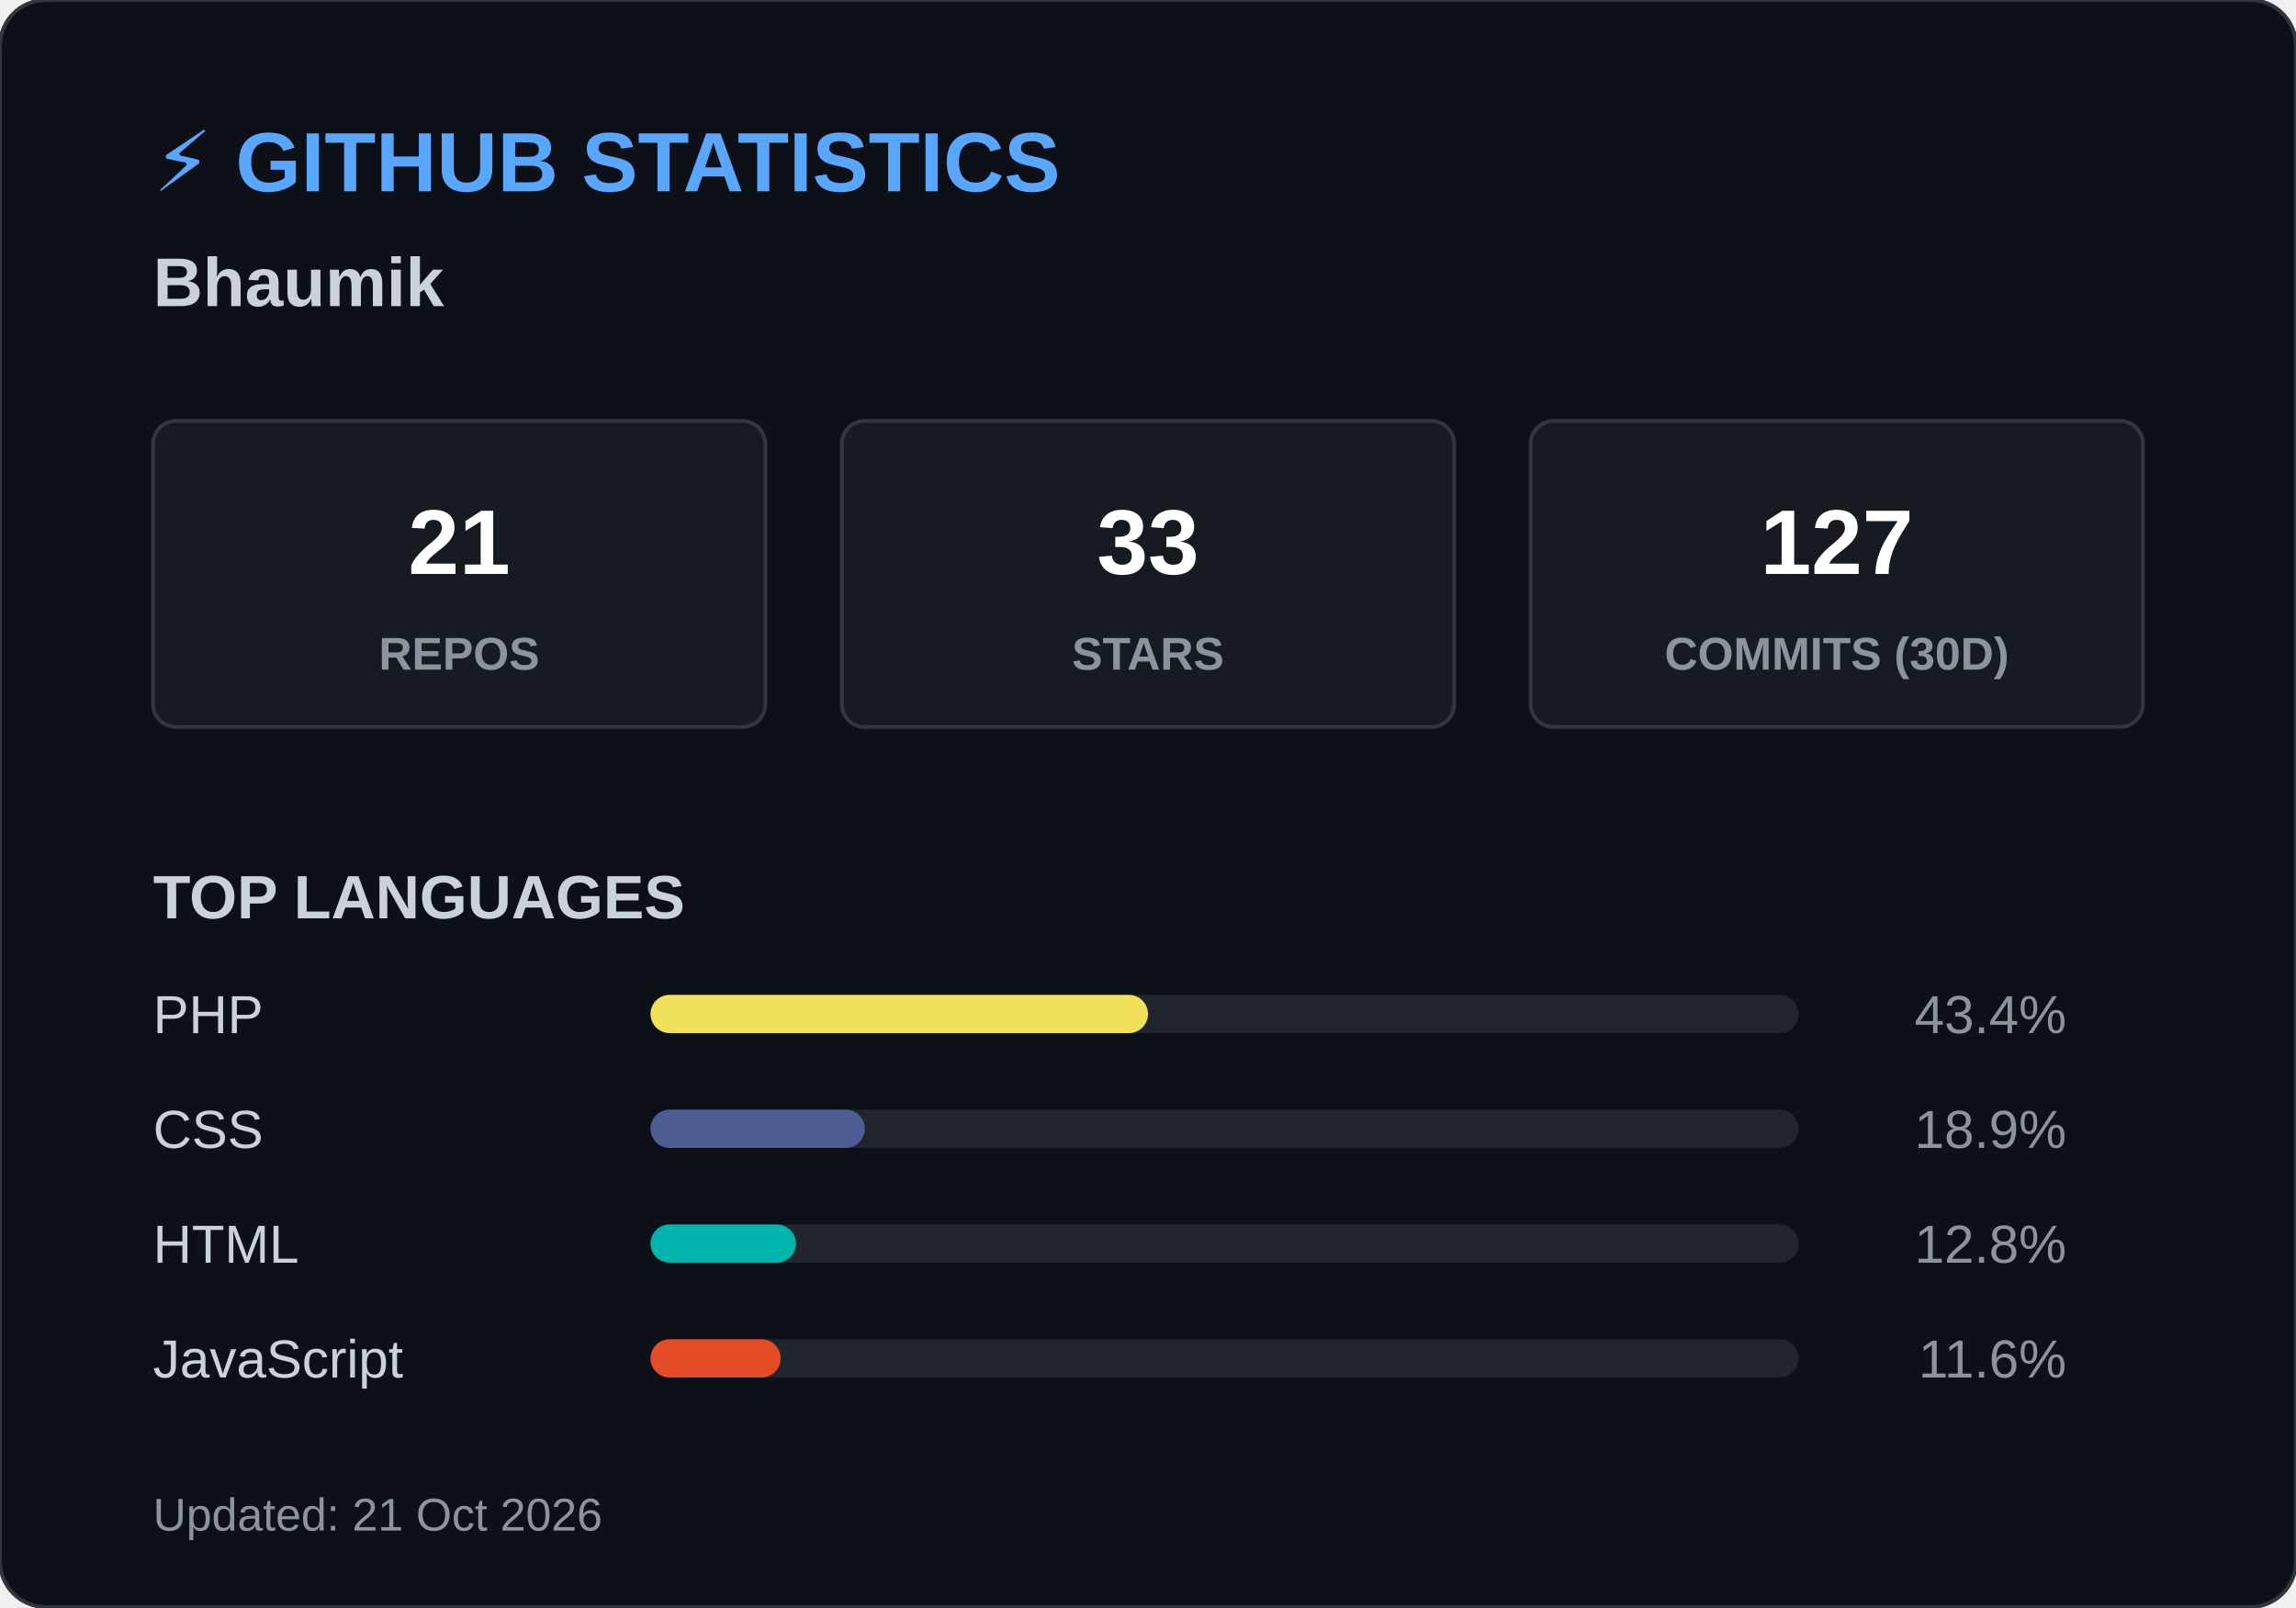
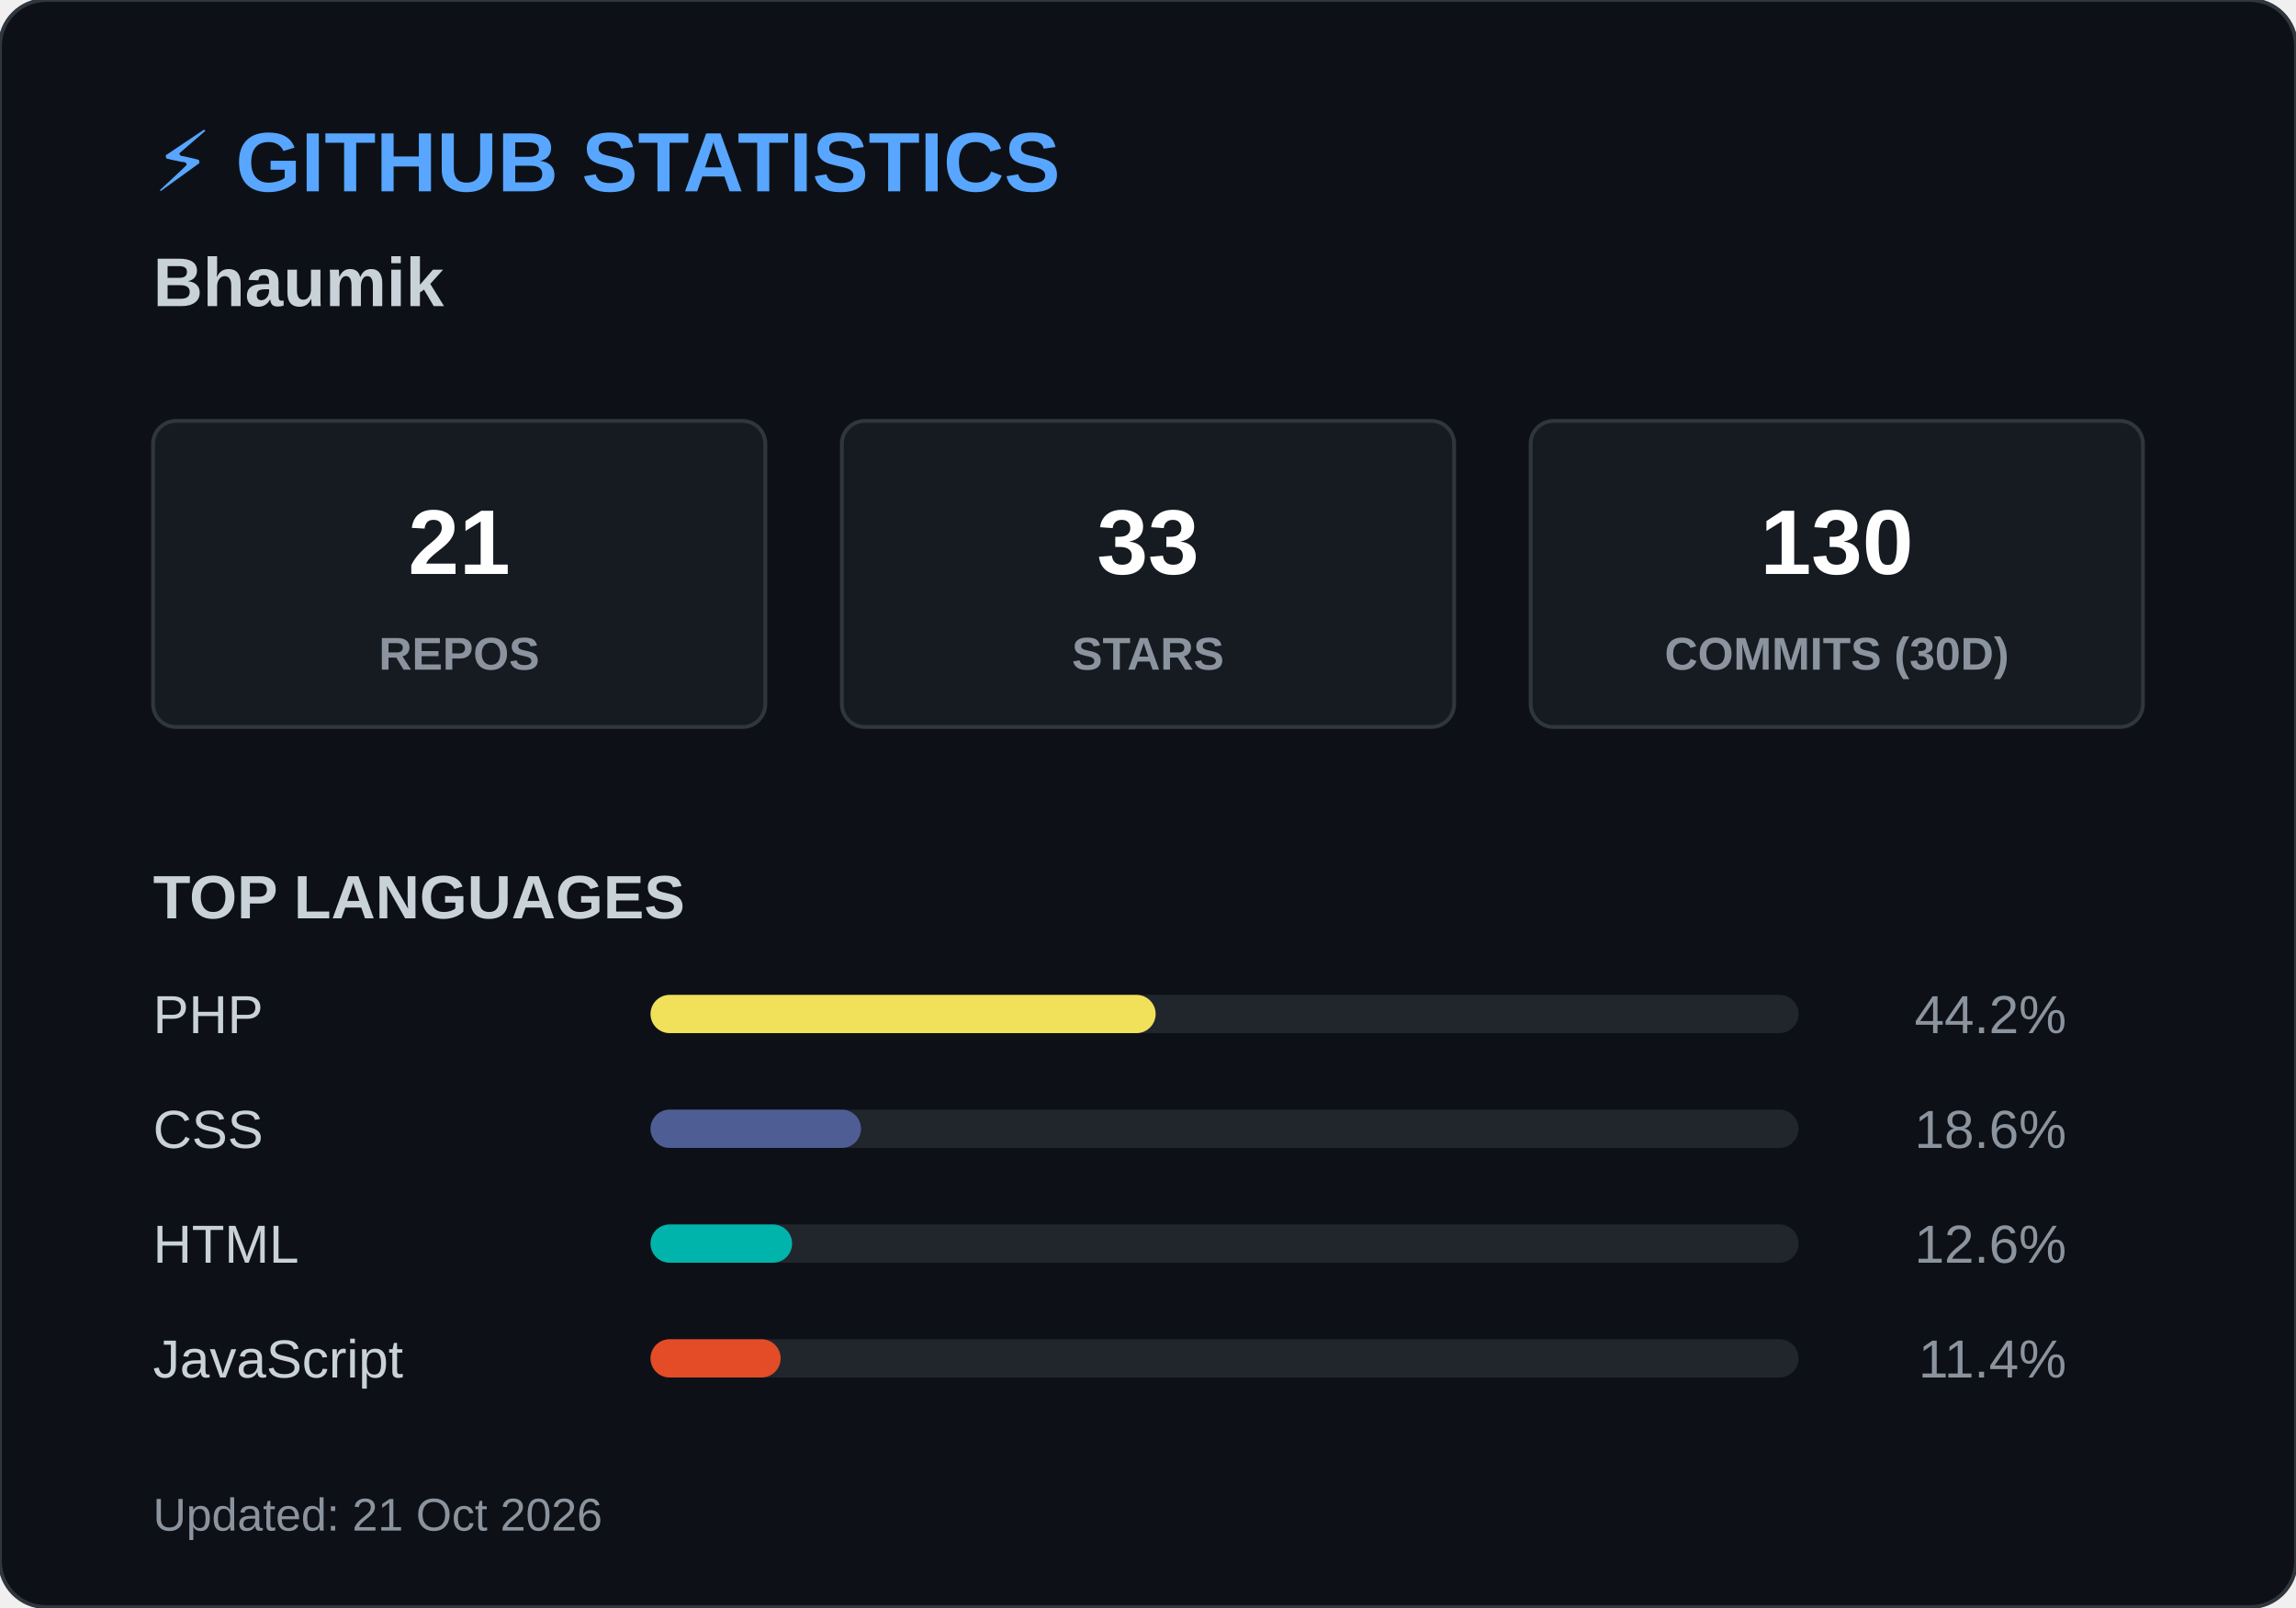
<svg xmlns="http://www.w3.org/2000/svg" width="600" height="420">
  <style>
        .header { font: bold 22px 'Segoe UI', Arial, sans-serif; fill: #58a6ff; }
        .name { font: bold 18px 'Segoe UI', Arial, sans-serif; fill: #c9d1d9; }
        .box { fill: #161b22; stroke: #30363d; stroke-width: 1; rx: 6; }
        .box-num { font: bold 24px 'Segoe UI', Arial, sans-serif; fill: #ffffff; }
        .box-text { font: 12px 'Segoe UI', Arial, sans-serif; fill: #8b949e; font-weight: bold; }
        .title { font: bold 16px 'Segoe UI', Arial, sans-serif; fill: #c9d1d9; }
        .lang-text { font: 14px 'Segoe UI', Arial, sans-serif; fill: #c9d1d9; }
        .lang-pct { font: 14px 'Segoe UI', Arial, sans-serif; fill: #8b949e; text-anchor: end; }
        .footer { font: 12px 'Segoe UI', Arial, sans-serif; fill: #8b949e; }
    </style>
  <rect width="600" height="420" rx="12" fill="#0d1117" stroke="#30363d" stroke-width="1" />
  <text x="40" y="50" class="header">⚡ GITHUB STATISTICS</text>
  <text x="40" y="80" class="name">Bhaumik </text>
  <rect x="40" y="110" width="160" height="80" class="box" />
  <text x="120" y="150" class="box-num" text-anchor="middle">21</text>
  <text x="120" y="175" class="box-text" text-anchor="middle">REPOS</text>
  <rect x="220" y="110" width="160" height="80" class="box" />
  <text x="300" y="150" class="box-num" text-anchor="middle">33</text>
  <text x="300" y="175" class="box-text" text-anchor="middle">STARS</text>
  <rect x="400" y="110" width="160" height="80" class="box" />
-   <text x="480" y="150" class="box-num" text-anchor="middle">127</text>
+   <text x="480" y="150" class="box-num" text-anchor="middle">130</text>
  <text x="480" y="175" class="box-text" text-anchor="middle">COMMITS (30D)</text>
  <text x="40" y="240" class="title">TOP LANGUAGES</text>
  <text x="40" y="270" class="lang-text">PHP</text>
  <rect x="170" y="260" width="300" height="10" rx="5" fill="#21262d" />
-   <rect x="170" y="260" width="130" height="10" rx="5" fill="#f1e05a" />
-   <text x="540" y="270" class="lang-pct">43.4%</text>
+   <rect x="170" y="260" width="132" height="10" rx="5" fill="#f1e05a" />
+   <text x="540" y="270" class="lang-pct">44.2%</text>
  <text x="40" y="300" class="lang-text">CSS</text>
  <rect x="170" y="290" width="300" height="10" rx="5" fill="#21262d" />
-   <rect x="170" y="290" width="56" height="10" rx="5" fill="#4F5D95" />
-   <text x="540" y="300" class="lang-pct">18.9%</text>
+   <rect x="170" y="290" width="55" height="10" rx="5" fill="#4F5D95" />
+   <text x="540" y="300" class="lang-pct">18.6%</text>
  <text x="40" y="330" class="lang-text">HTML</text>
  <rect x="170" y="320" width="300" height="10" rx="5" fill="#21262d" />
-   <rect x="170" y="320" width="38" height="10" rx="5" fill="#00B4AB" />
-   <text x="540" y="330" class="lang-pct">12.8%</text>
+   <rect x="170" y="320" width="37" height="10" rx="5" fill="#00B4AB" />
+   <text x="540" y="330" class="lang-pct">12.6%</text>
  <text x="40" y="360" class="lang-text">JavaScript</text>
  <rect x="170" y="350" width="300" height="10" rx="5" fill="#21262d" />
  <rect x="170" y="350" width="34" height="10" rx="5" fill="#e34c26" />
-   <text x="540" y="360" class="lang-pct">11.6%</text>
+   <text x="540" y="360" class="lang-pct">11.4%</text>
  <text x="40" y="400" class="footer">Updated: 21 Oct 2026</text>
</svg>
